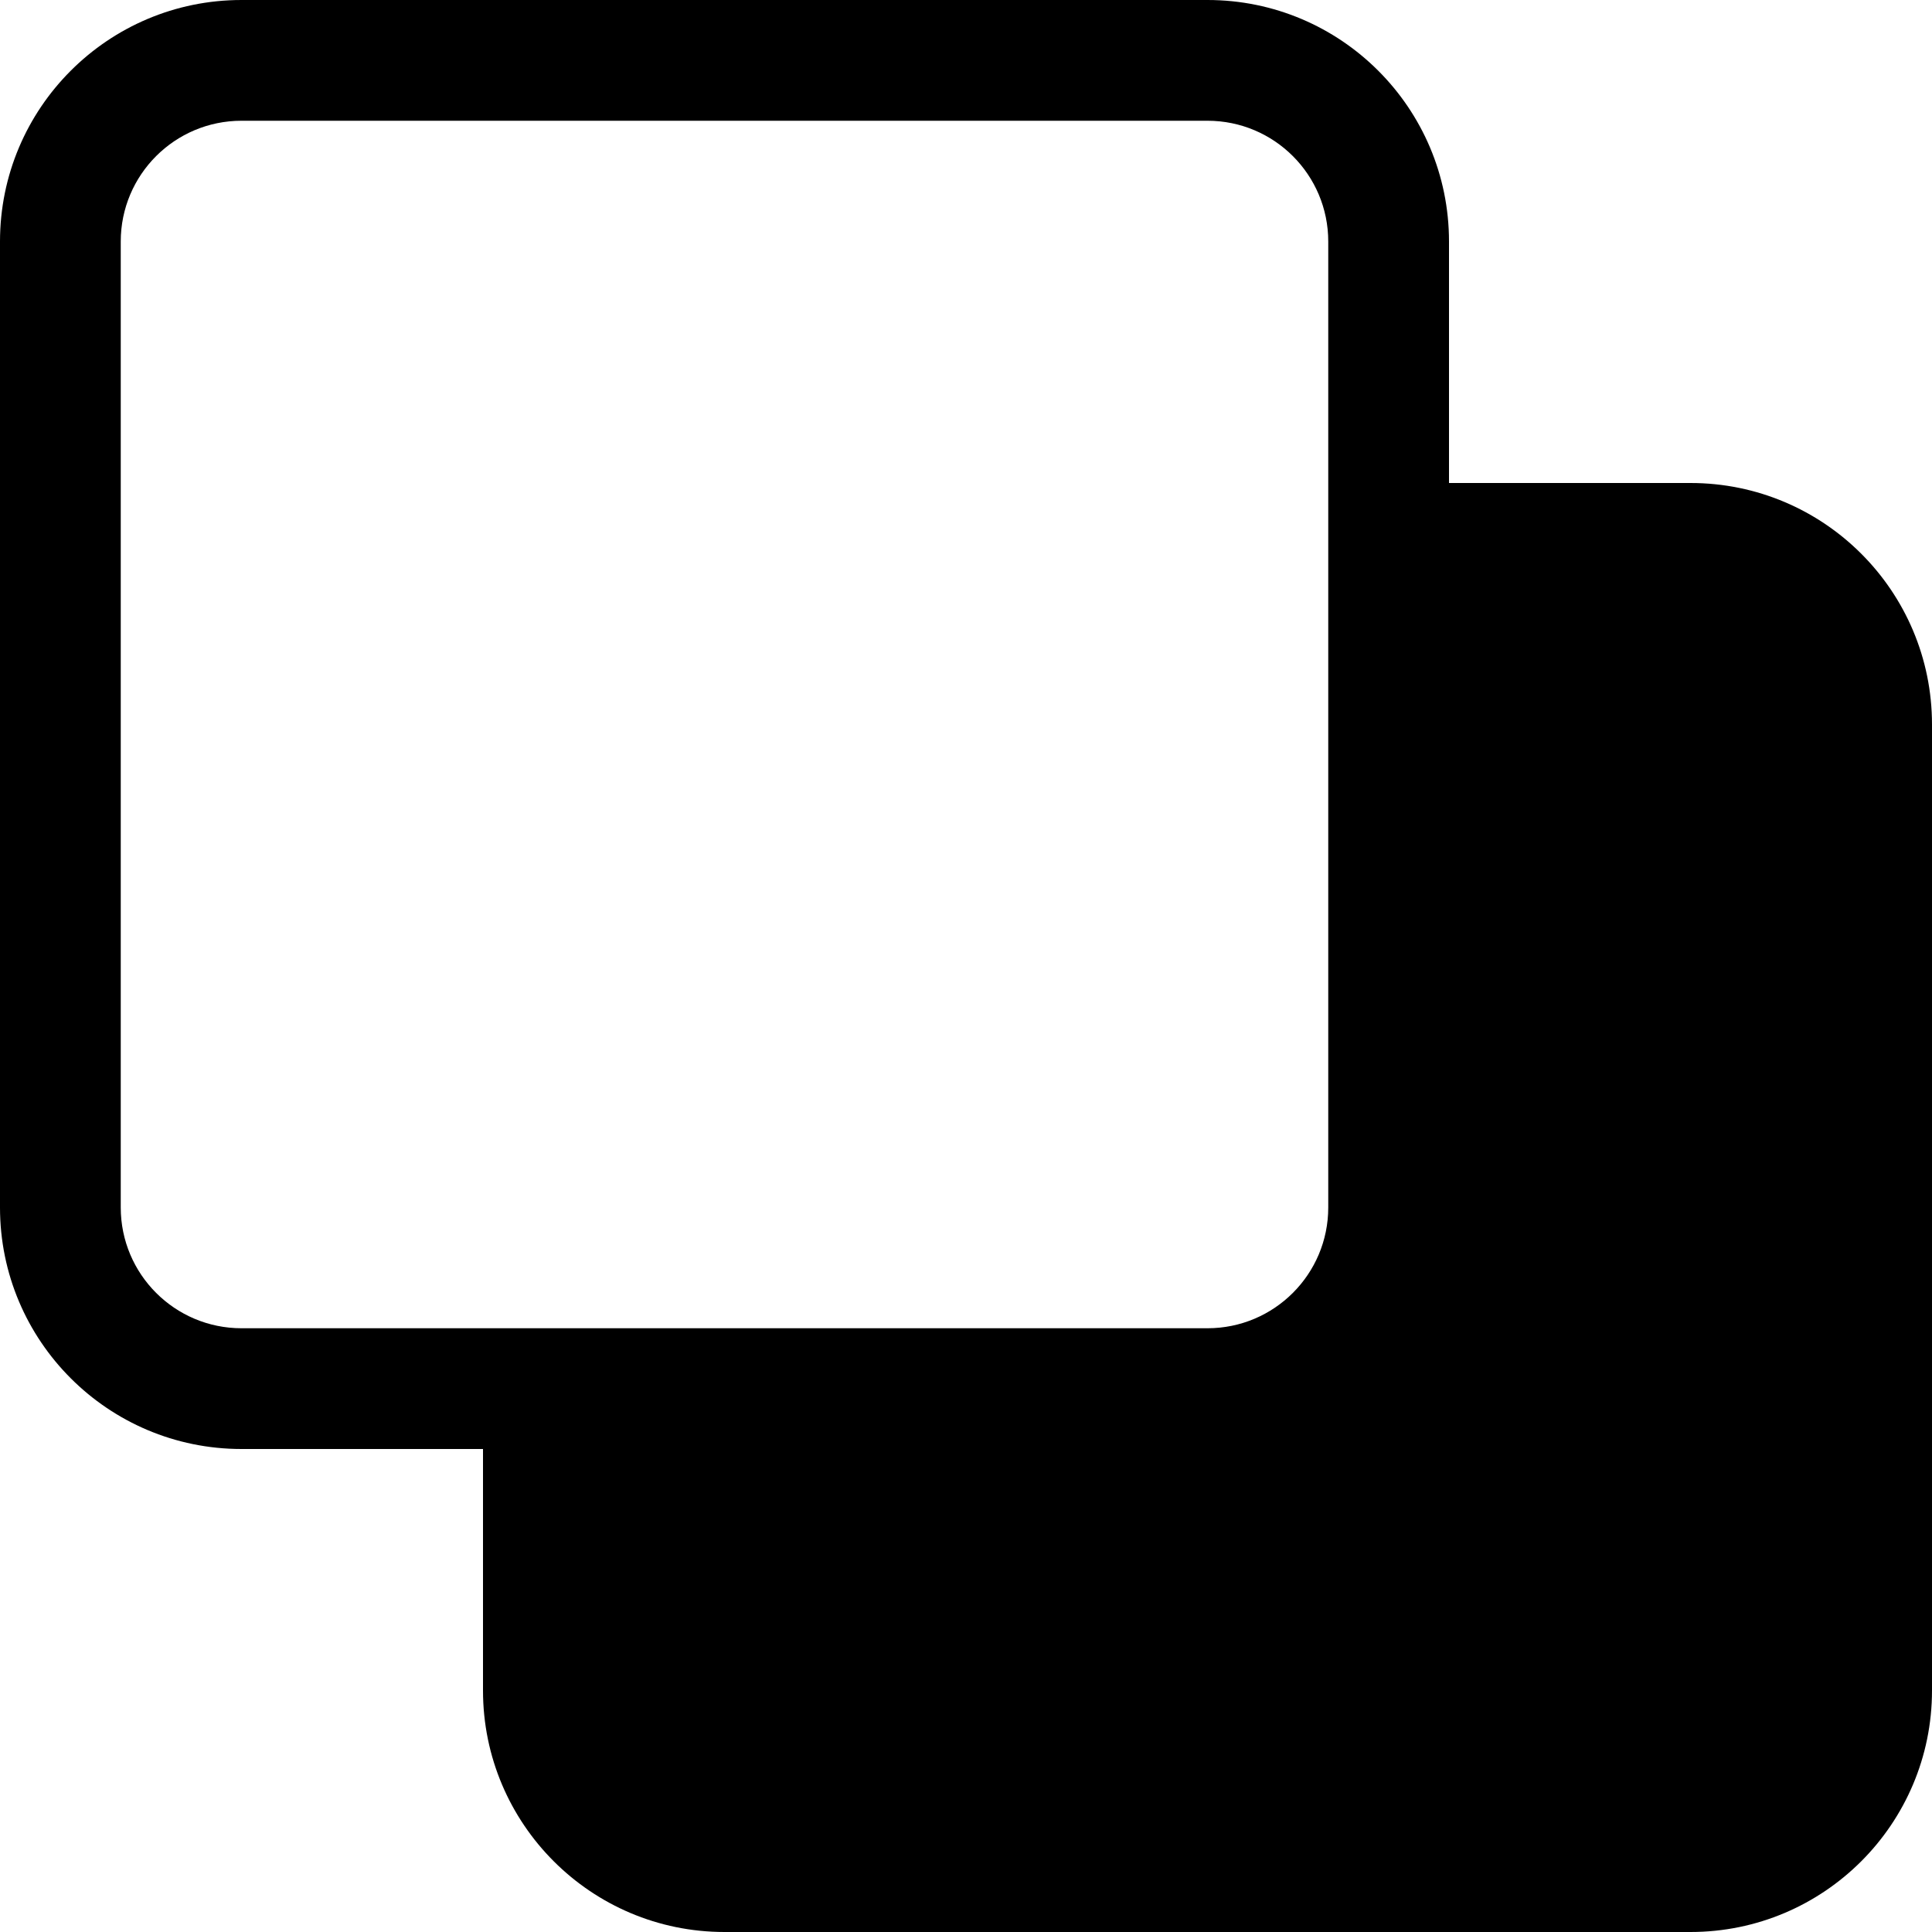
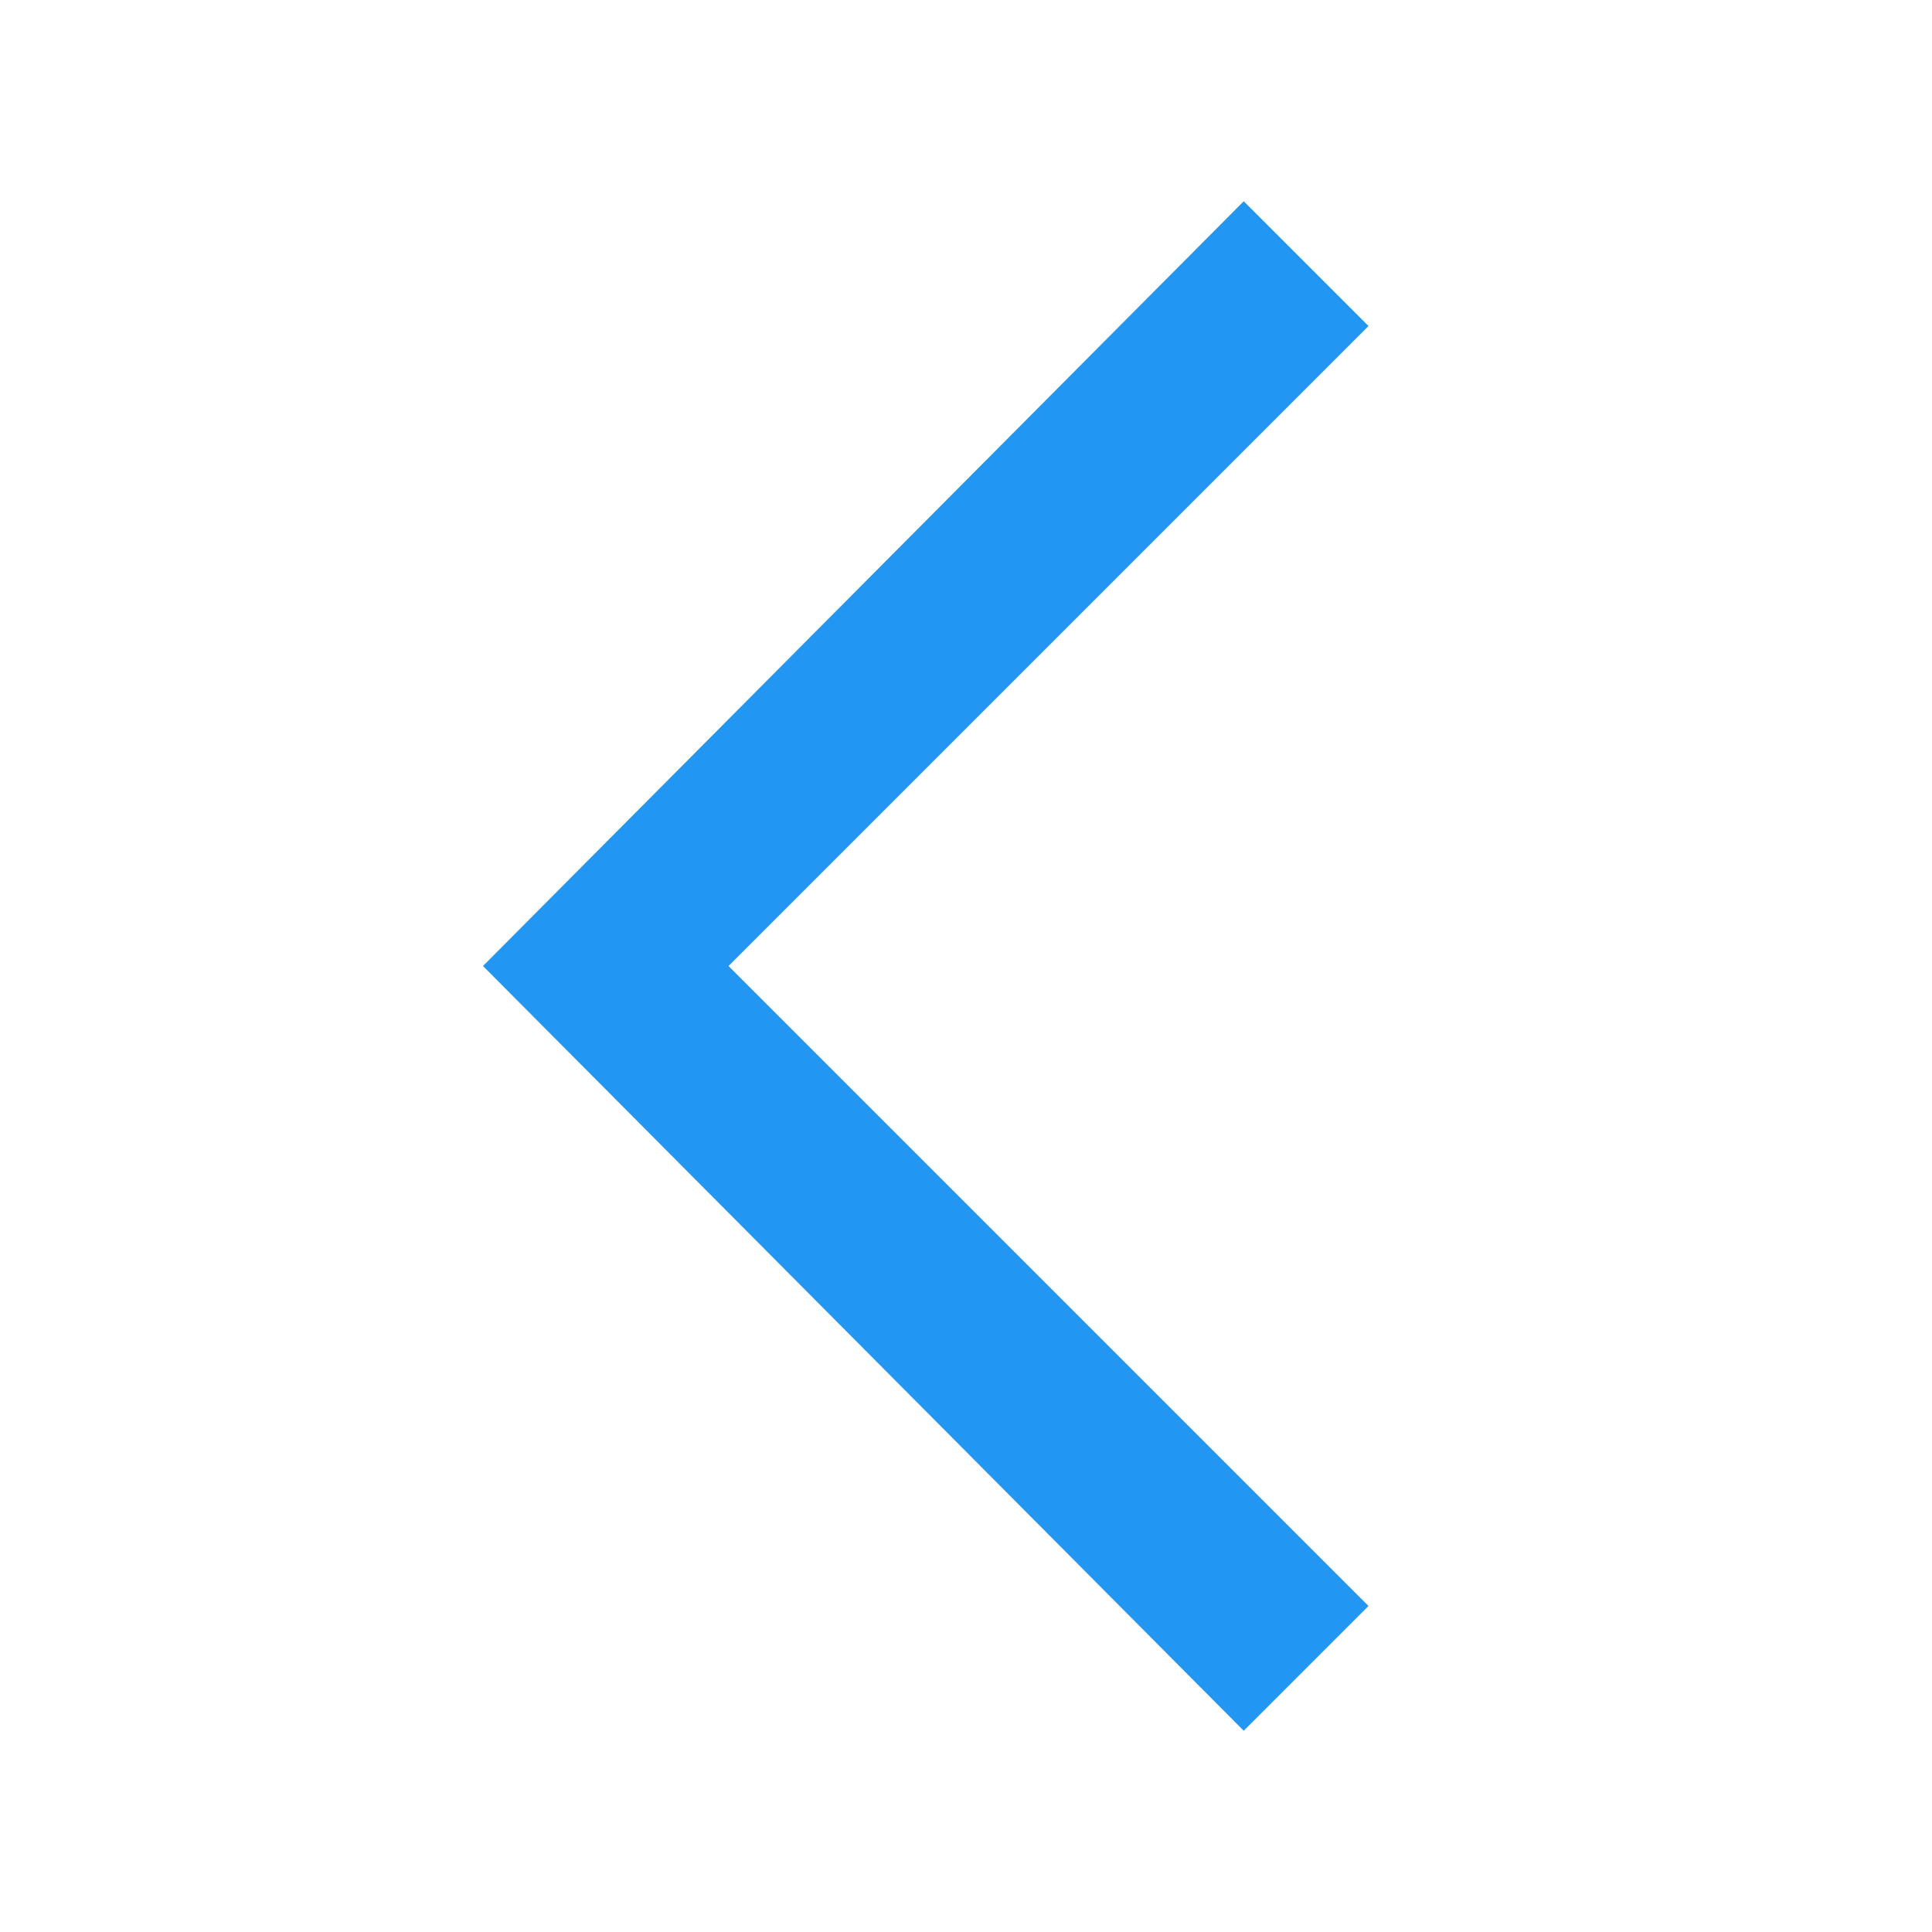
- <svg xmlns="http://www.w3.org/2000/svg" width="16" height="16" fill="currentColor" class="bi bi-back" viewBox="0 0 16 16">
-   <path d="M0 2a2 2 0 0 1 2-2h8a2 2 0 0 1 2 2v2h2a2 2 0 0 1 2 2v8a2 2 0 0 1-2 2H6a2 2 0 0 1-2-2v-2H2a2 2 0 0 1-2-2zm2-1a1 1 0 0 0-1 1v8a1 1 0 0 0 1 1h8a1 1 0 0 0 1-1V2a1 1 0 0 0-1-1z" />
+ <svg xmlns="http://www.w3.org/2000/svg" viewBox="0 0 48 48" width="18px" height="18px">
+   <path fill="#2196F3" d="M30.9 43L34 39.9 18.1 24 34 8.1 30.9 5 12 24z" />
</svg>
